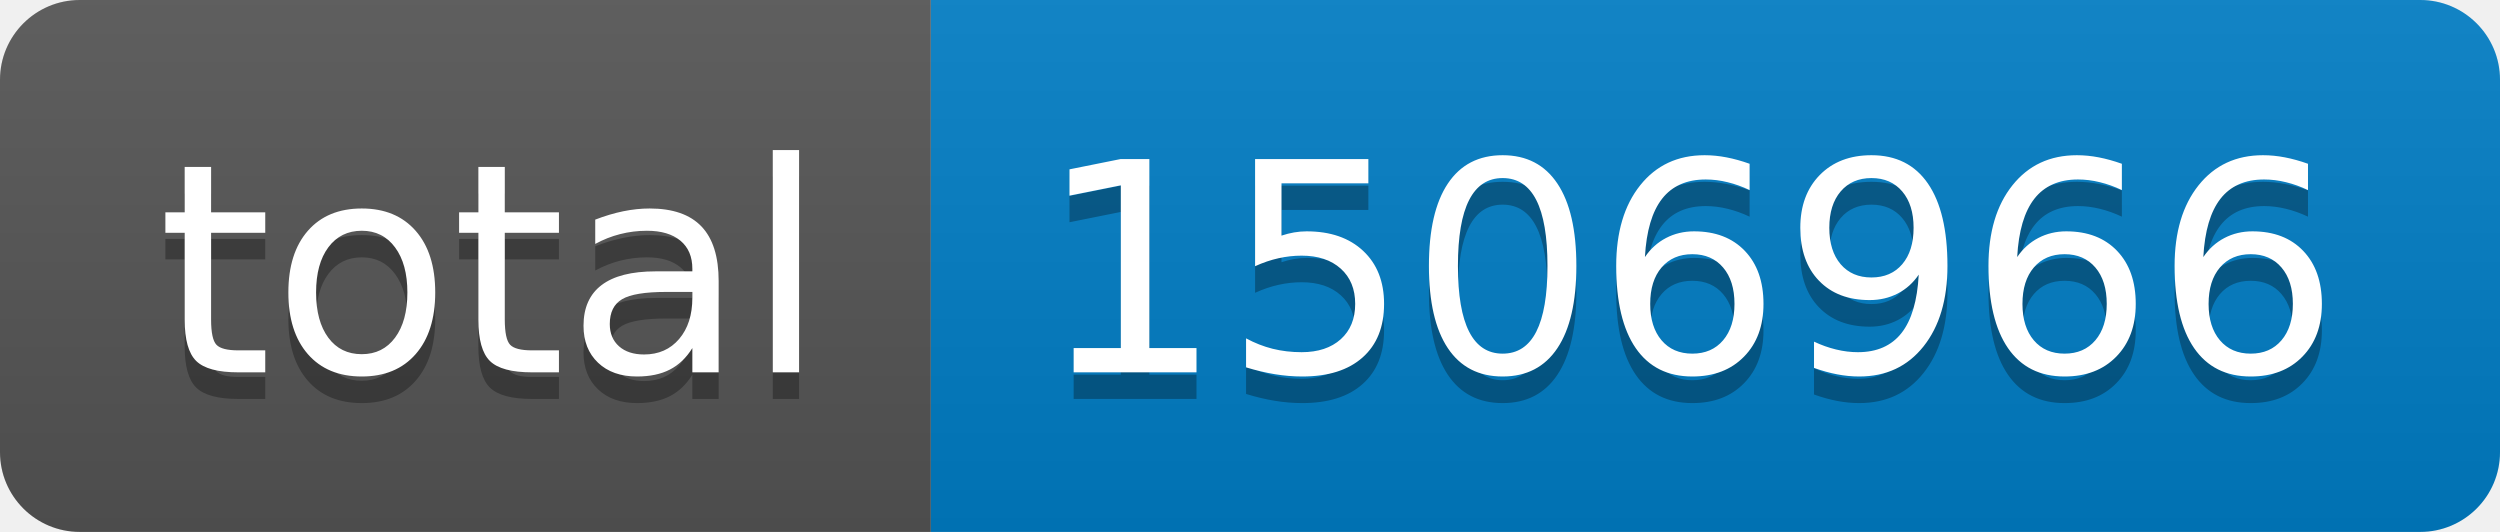
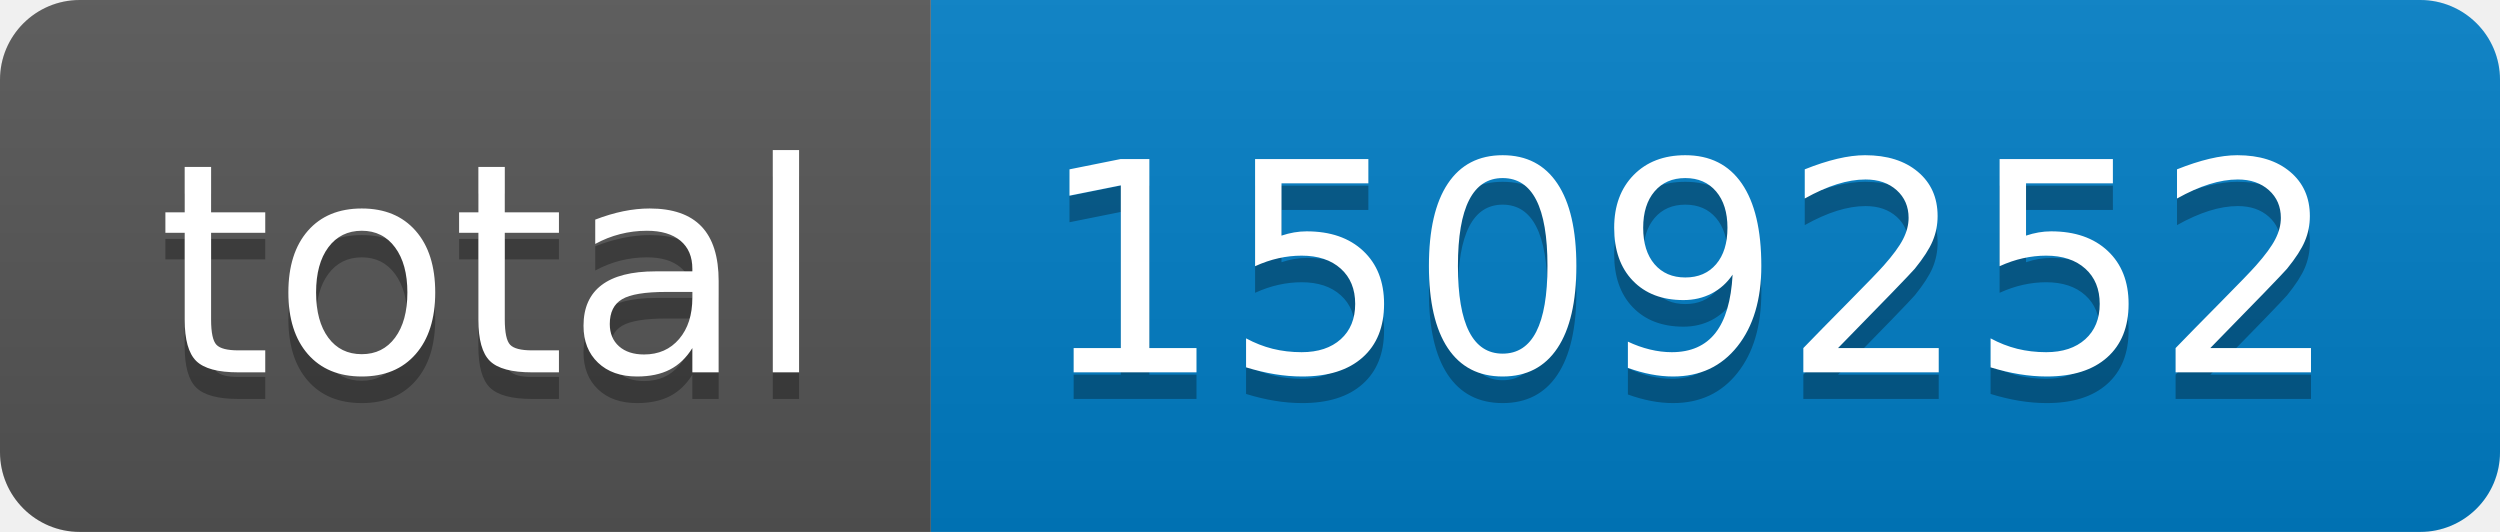
- <svg xmlns="http://www.w3.org/2000/svg" width="94" height="20" role="img" aria-label="total: 1506966">
+ <svg xmlns="http://www.w3.org/2000/svg" width="94" height="20" role="img" aria-label="total: 1509252">
  <linearGradient id="s" x2="0" y2="100%">
    <stop offset="0" stop-color="#bbb" stop-opacity=".1" />
    <stop offset="1" stop-opacity=".1" />
  </linearGradient>
  <clipPath id="r">
    <rect width="94" height="20" rx="3" fill="#fff" />
  </clipPath>
  <g clip-path="url(#r)">
    <rect width="35" height="20" fill="#555" />
    <rect x="35" width="59" height="20" fill="#007ec6" />
    <rect width="94" height="20" fill="url(#s)" />
  </g>
  <g fill="#fff" text-anchor="middle" font-family="Verdana,Geneva,DejaVu Sans,sans-serif" text-rendering="geometricPrecision" font-size="110">
    <text aria-hidden="true" x="185" y="150" fill="#010101" fill-opacity=".3" transform="scale(.1)" textLength="250">total</text>
    <text x="185" y="140" transform="scale(.1)" fill="#fff" textLength="250">total</text>
-     <text aria-hidden="true" x="635" y="150" fill="#010101" fill-opacity=".3" transform="scale(.1)" textLength="490">1506966</text>
-     <text x="635" y="140" transform="scale(.1)" fill="#fff" textLength="490">1506966</text>
+     <text aria-hidden="true" x="635" y="150" fill="#010101" fill-opacity=".3" transform="scale(.1)" textLength="490">1509252</text>
+     <text x="635" y="140" transform="scale(.1)" fill="#fff" textLength="490">1509252</text>
  </g>
</svg>
